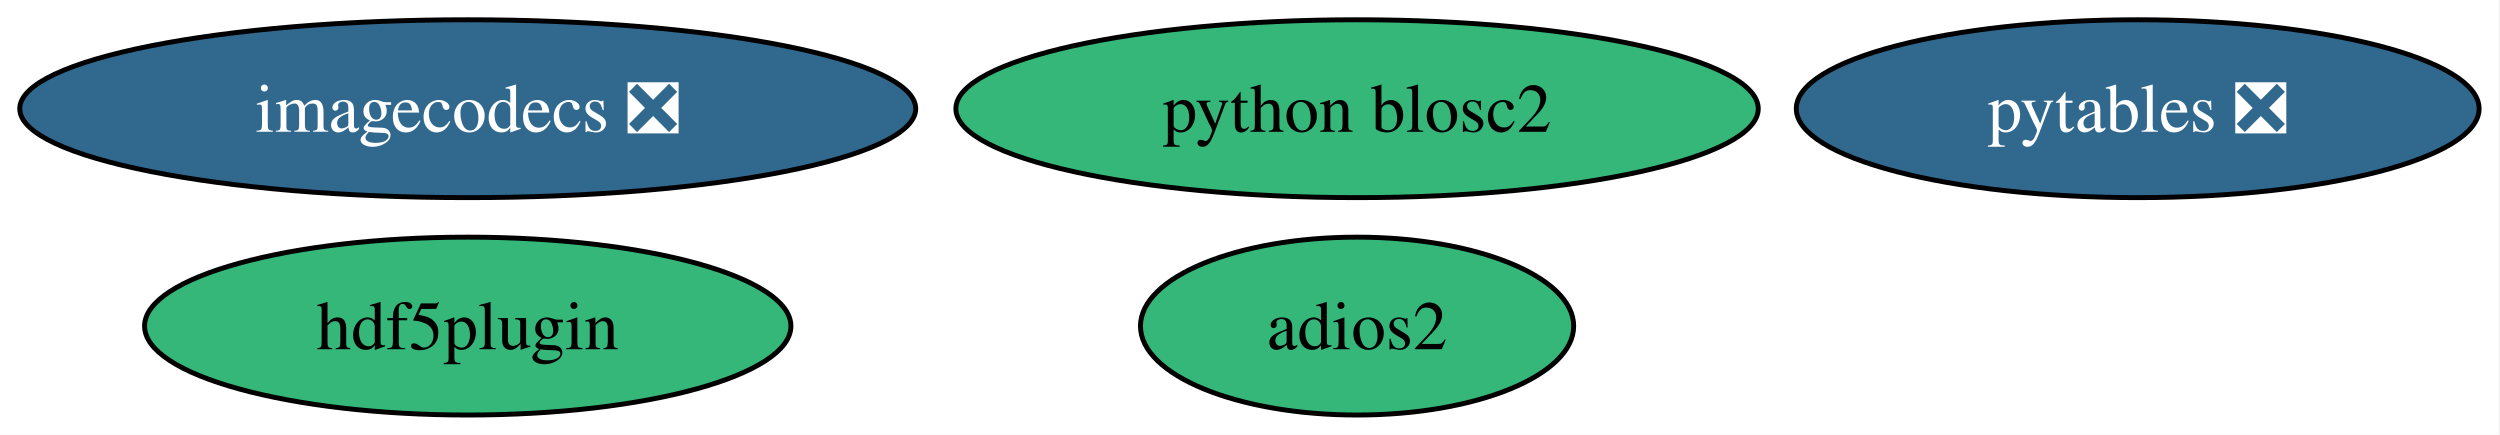
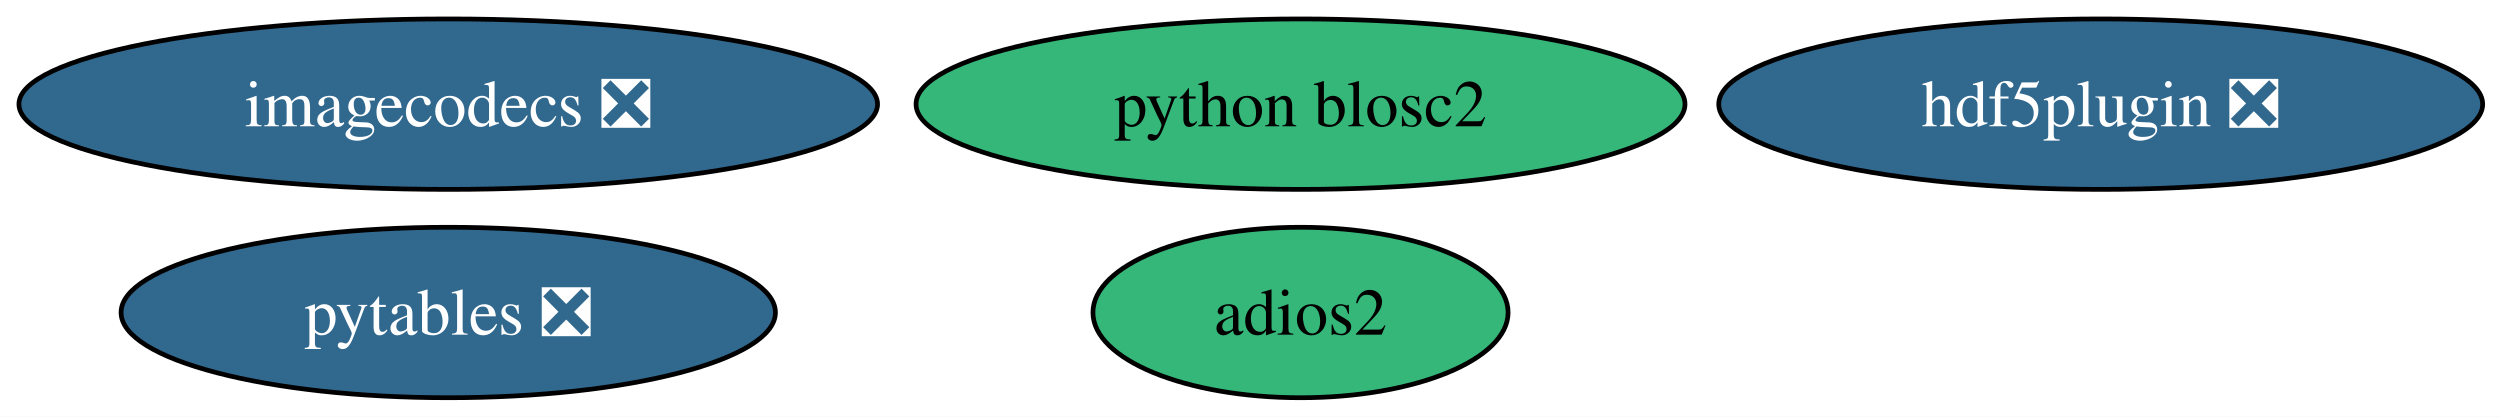
- <svg xmlns="http://www.w3.org/2000/svg" xmlns:xlink="http://www.w3.org/1999/xlink" width="506pt" height="88pt" viewBox="0.00 0.00 506.00 88.00">
+ <svg xmlns="http://www.w3.org/2000/svg" xmlns:xlink="http://www.w3.org/1999/xlink" width="528pt" height="88pt" viewBox="0.00 0.00 528.00 88.00">
  <g id="graph0" class="graph" transform="scale(1 1) rotate(0) translate(4 84)">
-     <polygon fill="white" stroke="none" points="-4,4 -4,-84 501.76,-84 501.76,4 -4,4" />
+     <polygon fill="white" stroke="none" points="-4,4 -4,-84 524.34,-84 524.34,4 -4,4" />
    <g id="node1" class="node">
      <g id="a_node1">
        <a xlink:href="https://github.com/conda-forge/pytables-feedstock/pull/126" xlink:title="pytables ❎">
-           <ellipse fill="#31688e" stroke="black" cx="428.67" cy="-62" rx="69.1" ry="18" />
-           <text xml:space="preserve" text-anchor="middle" x="428.67" y="-57.33" font-family="Times,serif" font-size="14.00" fill="white">pytables ❎</text>
+           <ellipse fill="#31688e" stroke="black" cx="90.67" cy="-18" rx="69.1" ry="18" />
+           <text xml:space="preserve" text-anchor="middle" x="90.67" y="-13.32" font-family="Times,serif" font-size="14.00" fill="white">pytables ❎</text>
        </a>
      </g>
    </g>
    <g id="node2" class="node">
      <g id="a_node2">
        <a xlink:href="https://github.com/conda-forge/adios2-feedstock" xlink:title="adios2">
          <ellipse fill="#35b779" stroke="black" cx="270.67" cy="-18" rx="43.84" ry="18" />
          <text xml:space="preserve" text-anchor="middle" x="270.67" y="-13.32" font-family="Times,serif" font-size="14.00">adios2</text>
        </a>
      </g>
    </g>
    <g id="node3" class="node">
      <g id="a_node3">
-         <a xlink:href="https://github.com/conda-forge/hdf5plugin-feedstock" xlink:title="hdf5plugin">
-           <ellipse fill="#35b779" stroke="black" cx="90.67" cy="-18" rx="65.41" ry="18" />
-           <text xml:space="preserve" text-anchor="middle" x="90.67" y="-13.32" font-family="Times,serif" font-size="14.00">hdf5plugin</text>
+         <a xlink:href="https://github.com/conda-forge/hdf5plugin-feedstock/pull/75" xlink:title="hdf5plugin ❎">
+           <ellipse fill="#31688e" stroke="black" cx="439.67" cy="-62" rx="80.67" ry="18" />
+           <text xml:space="preserve" text-anchor="middle" x="439.67" y="-57.33" font-family="Times,serif" font-size="14.00" fill="white">hdf5plugin ❎</text>
        </a>
      </g>
    </g>
    <g id="node4" class="node">
      <g id="a_node4">
        <a xlink:href="https://github.com/conda-forge/imagecodecs-feedstock/pull/154" xlink:title="imagecodecs ❎">
          <ellipse fill="#31688e" stroke="black" cx="90.67" cy="-62" rx="90.67" ry="18" />
          <text xml:space="preserve" text-anchor="middle" x="90.67" y="-57.33" font-family="Times,serif" font-size="14.00" fill="white">imagecodecs ❎</text>
        </a>
      </g>
    </g>
    <g id="node5" class="node">
      <g id="a_node5">
        <a xlink:href="https://github.com/conda-forge/python-blosc2-feedstock" xlink:title="python blosc2">
          <ellipse fill="#35b779" stroke="black" cx="270.67" cy="-62" rx="81.2" ry="18" />
          <text xml:space="preserve" text-anchor="middle" x="270.67" y="-57.33" font-family="Times,serif" font-size="14.00">python blosc2</text>
        </a>
      </g>
    </g>
  </g>
</svg>
